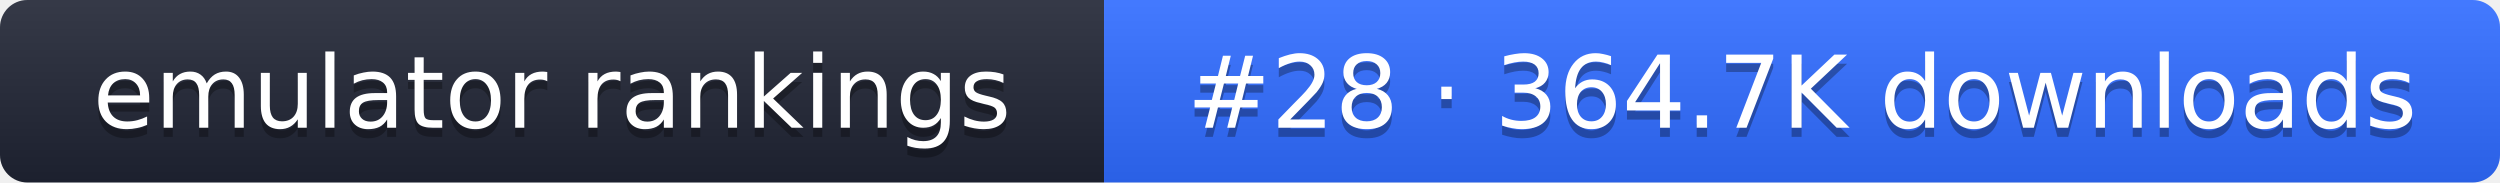
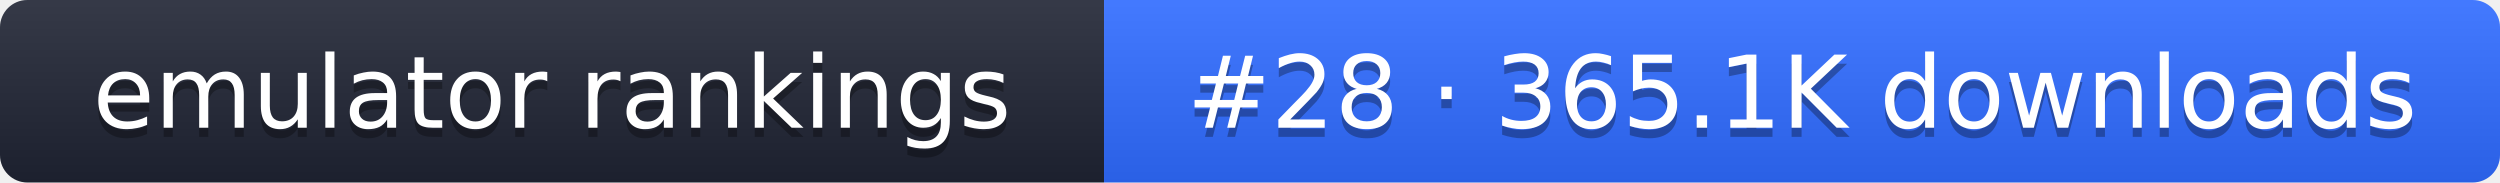
- <svg xmlns="http://www.w3.org/2000/svg" width="274" height="20" role="img" aria-label="emulator rankings: #28 · 364.7K downloads">
+ <svg xmlns="http://www.w3.org/2000/svg" width="274" height="20" role="img" aria-label="emulator rankings: #28 · 365.1K downloads">
  <linearGradient id="g" x2="0" y2="100%">
    <stop offset="0" stop-color="#fff" stop-opacity=".1" />
    <stop offset="1" stop-opacity=".1" />
  </linearGradient>
  <clipPath id="r">
    <rect width="274" height="20" rx="3" fill="#fff" />
  </clipPath>
  <g clip-path="url(#r)">
    <rect width="121" height="20" fill="#1f2433" />
    <rect x="121" width="153" height="20" fill="#2f6bff" />
    <rect width="274" height="20" fill="url(#g)" />
  </g>
  <g fill="#fff" text-anchor="middle" font-family="Verdana,DejaVu Sans,sans-serif" font-size="11">
    <text x="60.5" y="15" fill="#010101" fill-opacity=".3">emulator rankings</text>
    <text x="60.5" y="14">emulator rankings</text>
-     <text x="197.5" y="15" fill="#010101" fill-opacity=".3">#28 · 364.7K downloads</text>
-     <text x="197.5" y="14">#28 · 364.7K downloads</text>
+     <text x="197.5" y="15" fill="#010101" fill-opacity=".3">#28 · 365.1K downloads</text>
+     <text x="197.5" y="14">#28 · 365.1K downloads</text>
  </g>
</svg>
